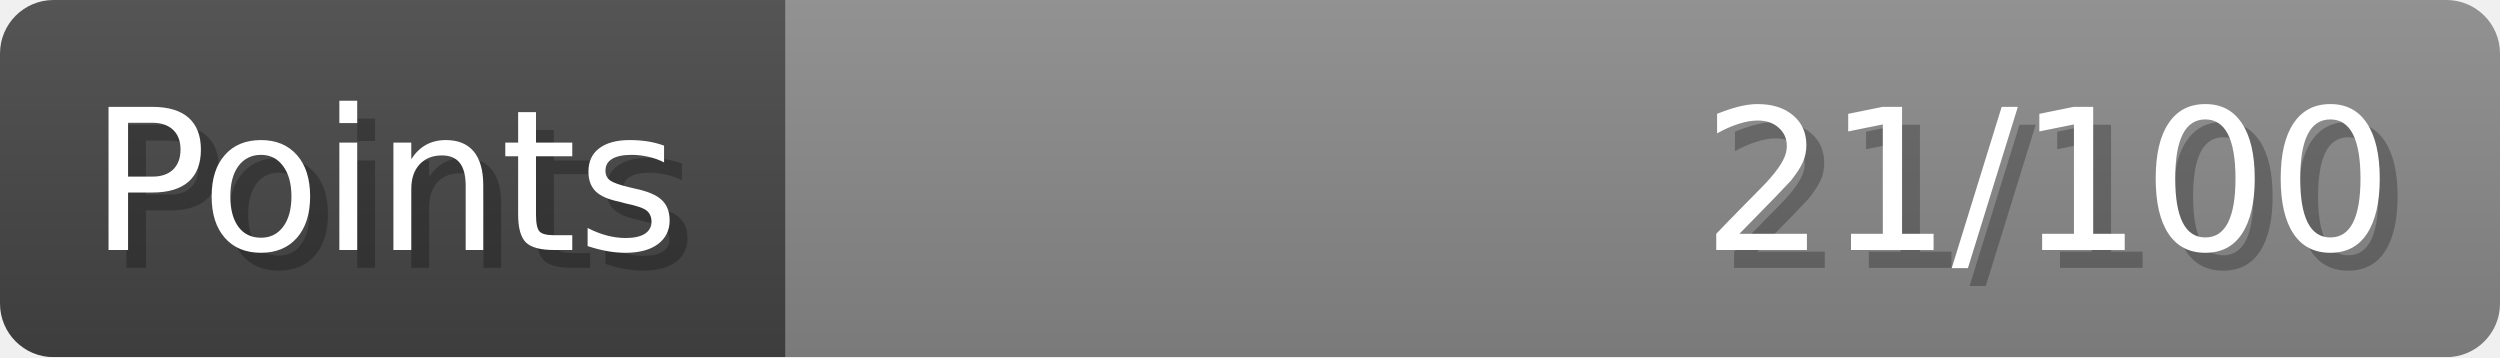
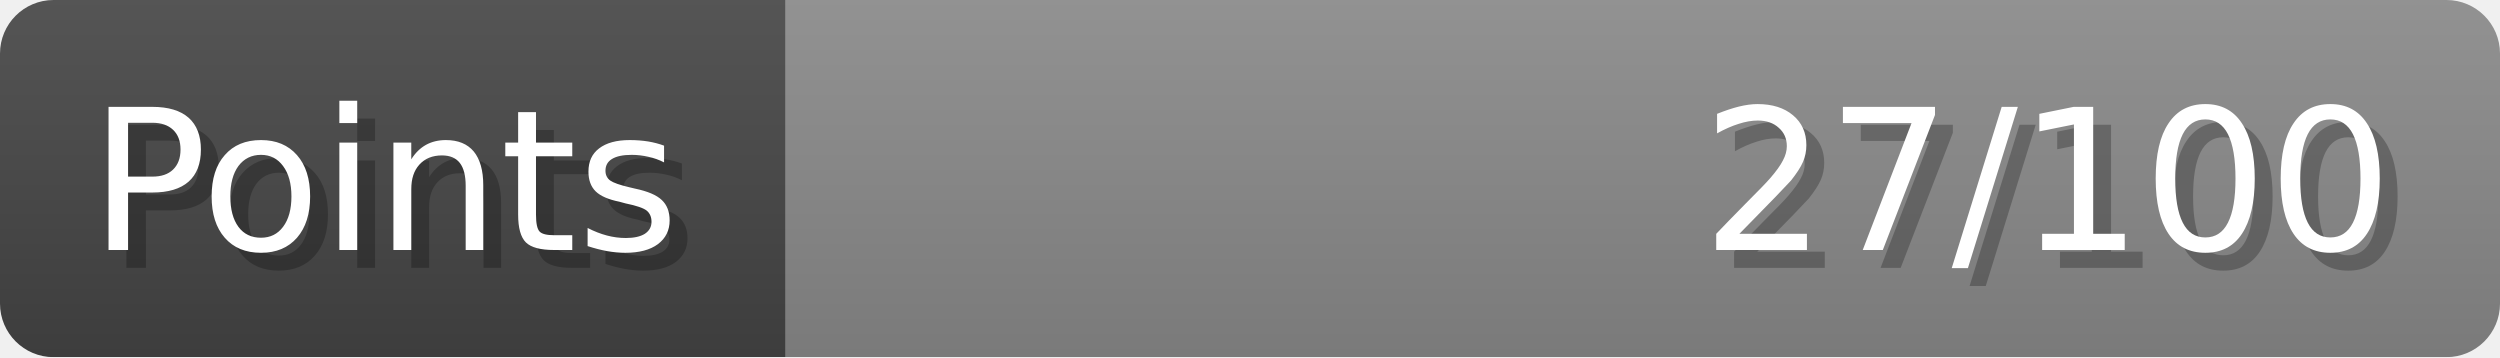
- <svg xmlns="http://www.w3.org/2000/svg" width="140px" height="20px" role="img" aria-label="Points: 21/100">
+ <svg xmlns="http://www.w3.org/2000/svg" width="140px" height="20px" role="img" aria-label="Points: 27/100">
  <linearGradient id="a" x2="0" y2="100%">
    <stop offset="0" stop-opacity=".1" stop-color="#EEE" />
    <stop offset="1" stop-opacity=".1" />
  </linearGradient>
  <mask id="m">
    <rect width="100%" height="100%" rx="3" fill="#FFF" />
  </mask>
  <g mask="url(#m)">
    <rect x="0" y="0" width="44" height="20" fill="#444" />
    <svg x="44" y="0" width="96" height="20">
      <rect width="100%" height="100%" fill="#888888" />
      <rect width="0%" height="100%" fill="#33CC11" transform="">
-         <animate attributeName="width" begin="0.5s" dur="600ms" from="0%" to="21%" repeatCount="1" fill="freeze" calcMode="spline" keyTimes="0; 1" keySplines="0.3, 0.61, 0.355, 1" />
+         <animate attributeName="width" begin="0.5s" dur="600ms" from="0%" to="27%" repeatCount="1" fill="freeze" calcMode="spline" keyTimes="0; 1" keySplines="0.3, 0.61, 0.355, 1" />
      </rect>
    </svg>
    <rect width="140" height="20" fill="url(#a)" />
  </g>
  <g aria-hidden="true" font-size="11" font-family="Verdana, DejaVu Sans, sans-serif" fill="#FFFFFF">
    <text x="6" y="15" fill="#000" opacity="0.25">Points</text>
    <text x="5" y="14">Points</text>
-     <text x="135" y="15" fill="#000" opacity="0.25" text-anchor="end">21/100</text>
-     <text x="134" y="14" text-anchor="end">21/100</text>
+     <text x="135" y="15" fill="#000" opacity="0.25" text-anchor="end">27/100</text>
+     <text x="134" y="14" text-anchor="end">27/100</text>
  </g>
</svg>
